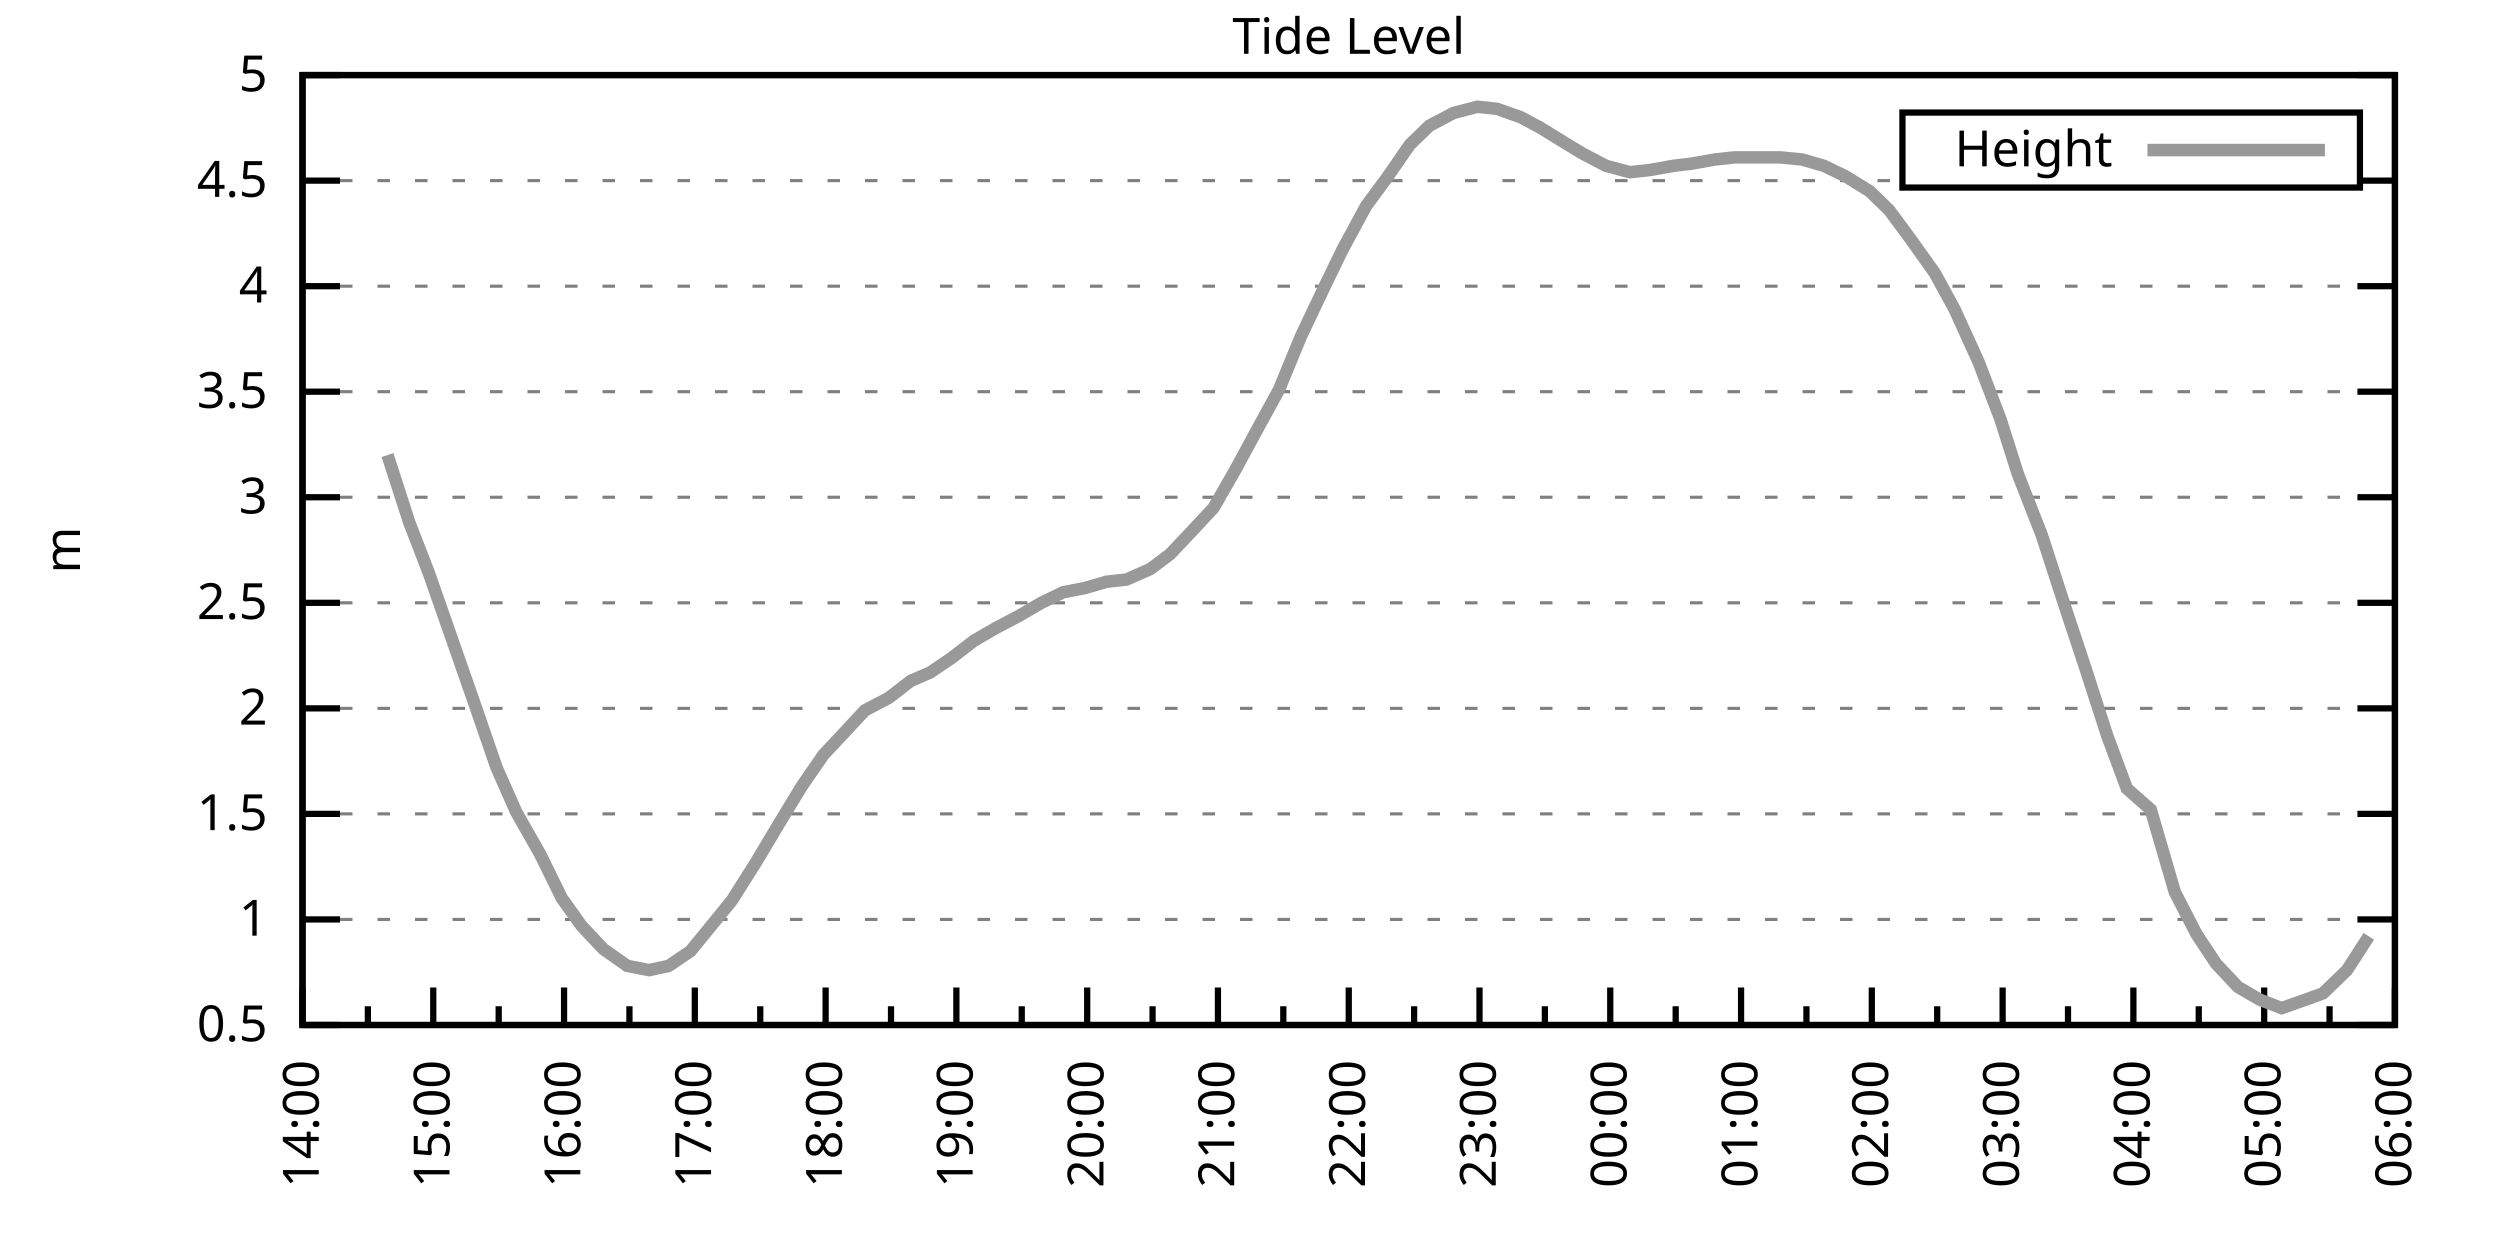
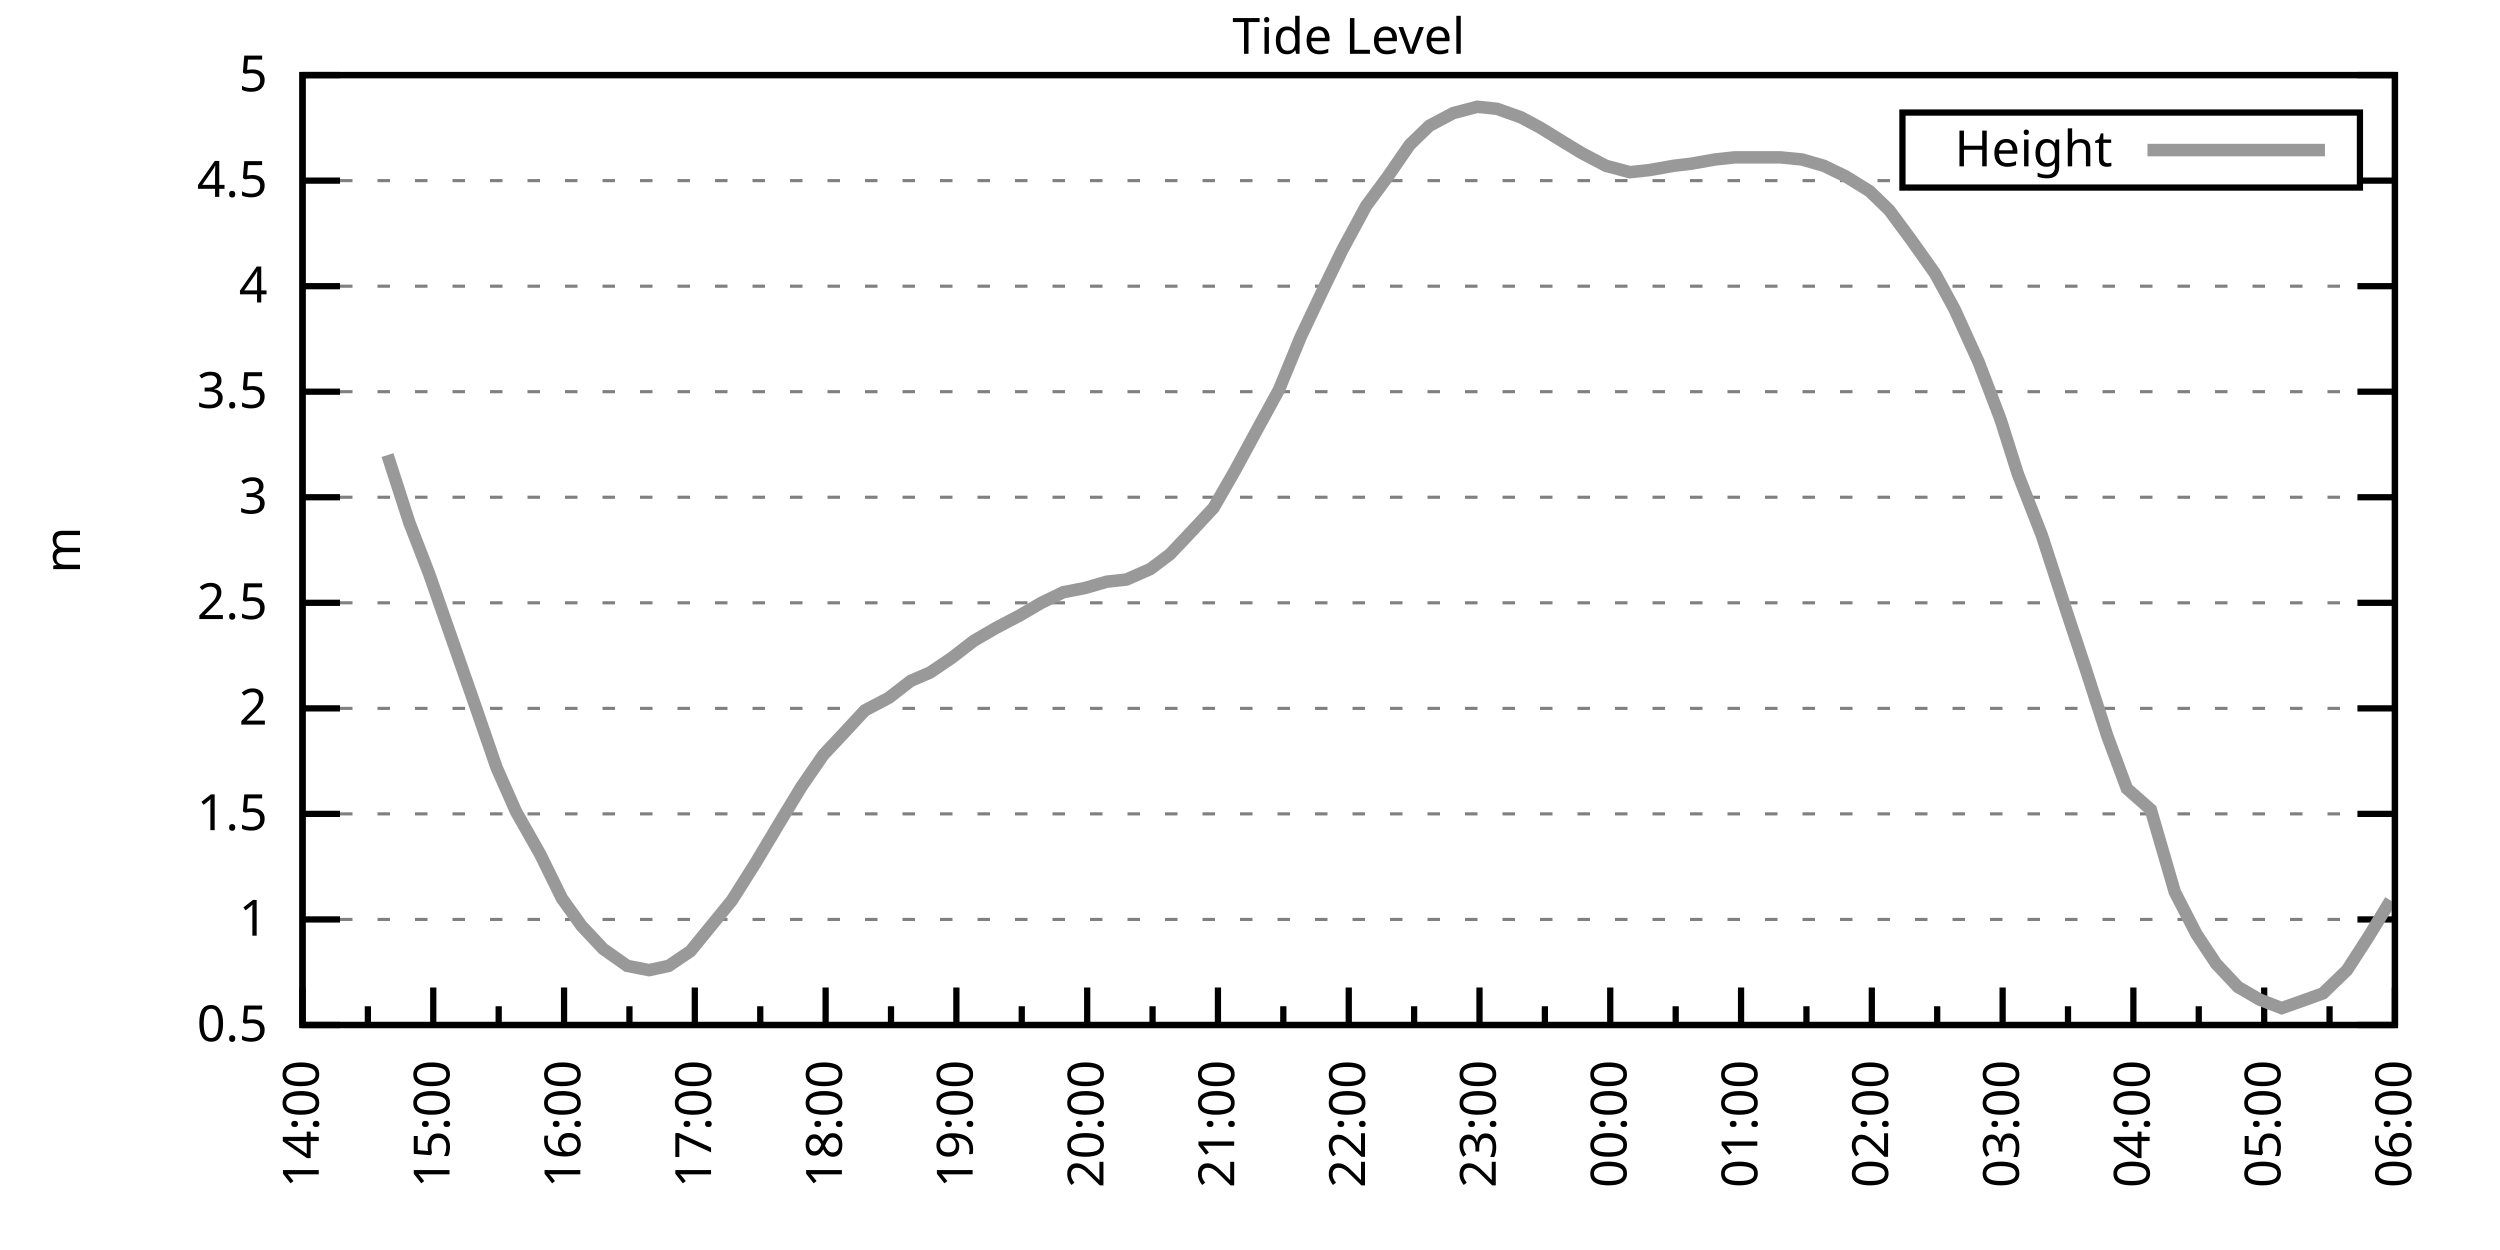
<svg xmlns="http://www.w3.org/2000/svg" xmlns:xlink="http://www.w3.org/1999/xlink" width="400" height="200" viewBox="0 0 400 200">
  <g id="gnuplot_canvas">
    <rect x="0" y="0" width="400" height="200" fill="none" />
    <defs>
      <circle id="gpDot" r="0.5" stroke-width="0.5" stroke="currentColor" />
      <path id="gpPt0" stroke-width="0.333" stroke="currentColor" d="M-1,0 h2 M0,-1 v2" />
      <path id="gpPt1" stroke-width="0.333" stroke="currentColor" d="M-1,-1 L1,1 M1,-1 L-1,1" />
      <path id="gpPt2" stroke-width="0.333" stroke="currentColor" d="M-1,0 L1,0 M0,-1 L0,1 M-1,-1 L1,1 M-1,1 L1,-1" />
      <rect id="gpPt3" stroke-width="0.333" stroke="currentColor" x="-1" y="-1" width="2" height="2" />
      <rect id="gpPt4" stroke-width="0.333" stroke="currentColor" fill="currentColor" x="-1" y="-1" width="2" height="2" />
      <circle id="gpPt5" stroke-width="0.333" stroke="currentColor" cx="0" cy="0" r="1" />
      <use xlink:href="#gpPt5" id="gpPt6" fill="currentColor" stroke="none" />
      <path id="gpPt7" stroke-width="0.333" stroke="currentColor" d="M0,-1.33 L-1.33,0.67 L1.33,0.67 z" />
      <use xlink:href="#gpPt7" id="gpPt8" fill="currentColor" stroke="none" />
      <use xlink:href="#gpPt7" id="gpPt9" stroke="currentColor" transform="rotate(180)" />
      <use xlink:href="#gpPt9" id="gpPt10" fill="currentColor" stroke="none" />
      <use xlink:href="#gpPt3" id="gpPt11" stroke="currentColor" transform="rotate(45)" />
      <use xlink:href="#gpPt11" id="gpPt12" fill="currentColor" stroke="none" />
      <path id="gpPt13" stroke-width="0.333" stroke="currentColor" d="M0,1.330 L1.265,0.411 L0.782,-1.067 L-0.782,-1.076 L-1.265,0.411 z" />
      <use xlink:href="#gpPt13" id="gpPt14" fill="currentColor" stroke="none" />
      <filter id="textbox" filterUnits="objectBoundingBox" x="0" y="0" height="1" width="1">
        <feFlood flood-color="white" flood-opacity="1" result="bgnd" />
        <feComposite in="SourceGraphic" in2="bgnd" operator="atop" />
      </filter>
      <filter id="greybox" filterUnits="objectBoundingBox" x="0" y="0" height="1" width="1">
        <feFlood flood-color="lightgrey" flood-opacity="1" result="grey" />
        <feComposite in="SourceGraphic" in2="grey" operator="atop" />
      </filter>
    </defs>
    <g fill="none" color="white" stroke="currentColor" stroke-width="1.00" stroke-linecap="butt" stroke-linejoin="miter">
</g>
    <g fill="none" color="black" stroke="currentColor" stroke-width="1.00" stroke-linecap="butt" stroke-linejoin="miter">
      <g stroke="none" shape-rendering="crispEdges">
        <polygon fill="rgb(255, 255, 255)" points="48.40,164.00 383.18,164.00 383.18,12.02 48.40,12.02 " />
      </g>
    </g>
    <g fill="none" color="black" stroke="currentColor" stroke-width="1.00" stroke-linecap="butt" stroke-linejoin="miter">
</g>
    <g fill="none" color="black" stroke="black" stroke-width="0.50" stroke-linecap="butt" stroke-linejoin="miter">
</g>
    <g fill="none" color="gray" stroke="currentColor" stroke-width="0.50" stroke-linecap="butt" stroke-linejoin="miter">
      <path stroke="gray" stroke-dasharray="2,4" class="gridline" d="M48.40,164.00 L383.19,164.00  " />
    </g>
    <g fill="none" color="gray" stroke="gray" stroke-width="1.00" stroke-linecap="butt" stroke-linejoin="miter">
</g>
    <g fill="none" color="black" stroke="currentColor" stroke-width="1.00" stroke-linecap="butt" stroke-linejoin="miter">
      <path stroke="black" d="M48.40,164.00 L54.40,164.00 M383.19,164.00 L377.19,164.00  " />
      <g transform="translate(42.80,166.60)" stroke="none" fill="black" font-family="Sans" font-size="8.00" text-anchor="end">
        <text>
          <tspan font-family="Sans"> 0.5</tspan>
        </text>
      </g>
    </g>
    <g fill="none" color="black" stroke="currentColor" stroke-width="1.00" stroke-linecap="butt" stroke-linejoin="miter">
</g>
    <g fill="none" color="black" stroke="black" stroke-width="0.50" stroke-linecap="butt" stroke-linejoin="miter">
</g>
    <g fill="none" color="gray" stroke="currentColor" stroke-width="0.50" stroke-linecap="butt" stroke-linejoin="miter">
      <path stroke="gray" stroke-dasharray="2,4" class="gridline" d="M48.40,147.11 L383.19,147.11  " />
    </g>
    <g fill="none" color="gray" stroke="gray" stroke-width="1.00" stroke-linecap="butt" stroke-linejoin="miter">
</g>
    <g fill="none" color="black" stroke="currentColor" stroke-width="1.00" stroke-linecap="butt" stroke-linejoin="miter">
      <path stroke="black" d="M48.40,147.11 L54.40,147.11 M383.19,147.11 L377.19,147.11  " />
      <g transform="translate(42.80,149.71)" stroke="none" fill="black" font-family="Sans" font-size="8.00" text-anchor="end">
        <text>
          <tspan font-family="Sans"> 1</tspan>
        </text>
      </g>
    </g>
    <g fill="none" color="black" stroke="currentColor" stroke-width="1.00" stroke-linecap="butt" stroke-linejoin="miter">
</g>
    <g fill="none" color="black" stroke="black" stroke-width="0.50" stroke-linecap="butt" stroke-linejoin="miter">
</g>
    <g fill="none" color="gray" stroke="currentColor" stroke-width="0.50" stroke-linecap="butt" stroke-linejoin="miter">
      <path stroke="gray" stroke-dasharray="2,4" class="gridline" d="M48.40,130.22 L383.19,130.22  " />
    </g>
    <g fill="none" color="gray" stroke="gray" stroke-width="1.00" stroke-linecap="butt" stroke-linejoin="miter">
</g>
    <g fill="none" color="black" stroke="currentColor" stroke-width="1.00" stroke-linecap="butt" stroke-linejoin="miter">
      <path stroke="black" d="M48.40,130.22 L54.40,130.22 M383.19,130.22 L377.19,130.22  " />
      <g transform="translate(42.80,132.82)" stroke="none" fill="black" font-family="Sans" font-size="8.00" text-anchor="end">
        <text>
          <tspan font-family="Sans"> 1.5</tspan>
        </text>
      </g>
    </g>
    <g fill="none" color="black" stroke="currentColor" stroke-width="1.00" stroke-linecap="butt" stroke-linejoin="miter">
</g>
    <g fill="none" color="black" stroke="black" stroke-width="0.50" stroke-linecap="butt" stroke-linejoin="miter">
</g>
    <g fill="none" color="gray" stroke="currentColor" stroke-width="0.50" stroke-linecap="butt" stroke-linejoin="miter">
      <path stroke="gray" stroke-dasharray="2,4" class="gridline" d="M48.40,113.34 L383.19,113.34  " />
    </g>
    <g fill="none" color="gray" stroke="gray" stroke-width="1.00" stroke-linecap="butt" stroke-linejoin="miter">
</g>
    <g fill="none" color="black" stroke="currentColor" stroke-width="1.00" stroke-linecap="butt" stroke-linejoin="miter">
      <path stroke="black" d="M48.40,113.34 L54.40,113.34 M383.19,113.34 L377.19,113.34  " />
      <g transform="translate(42.80,115.94)" stroke="none" fill="black" font-family="Sans" font-size="8.00" text-anchor="end">
        <text>
          <tspan font-family="Sans"> 2</tspan>
        </text>
      </g>
    </g>
    <g fill="none" color="black" stroke="currentColor" stroke-width="1.00" stroke-linecap="butt" stroke-linejoin="miter">
</g>
    <g fill="none" color="black" stroke="black" stroke-width="0.50" stroke-linecap="butt" stroke-linejoin="miter">
</g>
    <g fill="none" color="gray" stroke="currentColor" stroke-width="0.50" stroke-linecap="butt" stroke-linejoin="miter">
      <path stroke="gray" stroke-dasharray="2,4" class="gridline" d="M48.40,96.45 L383.19,96.45  " />
    </g>
    <g fill="none" color="gray" stroke="gray" stroke-width="1.00" stroke-linecap="butt" stroke-linejoin="miter">
</g>
    <g fill="none" color="black" stroke="currentColor" stroke-width="1.00" stroke-linecap="butt" stroke-linejoin="miter">
      <path stroke="black" d="M48.40,96.45 L54.40,96.45 M383.19,96.45 L377.19,96.45  " />
      <g transform="translate(42.80,99.05)" stroke="none" fill="black" font-family="Sans" font-size="8.00" text-anchor="end">
        <text>
          <tspan font-family="Sans"> 2.5</tspan>
        </text>
      </g>
    </g>
    <g fill="none" color="black" stroke="currentColor" stroke-width="1.00" stroke-linecap="butt" stroke-linejoin="miter">
</g>
    <g fill="none" color="black" stroke="black" stroke-width="0.50" stroke-linecap="butt" stroke-linejoin="miter">
</g>
    <g fill="none" color="gray" stroke="currentColor" stroke-width="0.50" stroke-linecap="butt" stroke-linejoin="miter">
      <path stroke="gray" stroke-dasharray="2,4" class="gridline" d="M48.40,79.56 L383.19,79.56  " />
    </g>
    <g fill="none" color="gray" stroke="gray" stroke-width="1.00" stroke-linecap="butt" stroke-linejoin="miter">
</g>
    <g fill="none" color="black" stroke="currentColor" stroke-width="1.00" stroke-linecap="butt" stroke-linejoin="miter">
      <path stroke="black" d="M48.40,79.56 L54.40,79.56 M383.19,79.56 L377.19,79.56  " />
      <g transform="translate(42.80,82.16)" stroke="none" fill="black" font-family="Sans" font-size="8.00" text-anchor="end">
        <text>
          <tspan font-family="Sans"> 3</tspan>
        </text>
      </g>
    </g>
    <g fill="none" color="black" stroke="currentColor" stroke-width="1.00" stroke-linecap="butt" stroke-linejoin="miter">
</g>
    <g fill="none" color="black" stroke="black" stroke-width="0.50" stroke-linecap="butt" stroke-linejoin="miter">
</g>
    <g fill="none" color="gray" stroke="currentColor" stroke-width="0.50" stroke-linecap="butt" stroke-linejoin="miter">
      <path stroke="gray" stroke-dasharray="2,4" class="gridline" d="M48.40,62.67 L383.19,62.67  " />
    </g>
    <g fill="none" color="gray" stroke="gray" stroke-width="1.00" stroke-linecap="butt" stroke-linejoin="miter">
</g>
    <g fill="none" color="black" stroke="currentColor" stroke-width="1.00" stroke-linecap="butt" stroke-linejoin="miter">
      <path stroke="black" d="M48.40,62.67 L54.40,62.67 M383.19,62.67 L377.19,62.67  " />
      <g transform="translate(42.80,65.27)" stroke="none" fill="black" font-family="Sans" font-size="8.00" text-anchor="end">
        <text>
          <tspan font-family="Sans"> 3.5</tspan>
        </text>
      </g>
    </g>
    <g fill="none" color="black" stroke="currentColor" stroke-width="1.00" stroke-linecap="butt" stroke-linejoin="miter">
</g>
    <g fill="none" color="black" stroke="black" stroke-width="0.50" stroke-linecap="butt" stroke-linejoin="miter">
</g>
    <g fill="none" color="gray" stroke="currentColor" stroke-width="0.50" stroke-linecap="butt" stroke-linejoin="miter">
      <path stroke="gray" stroke-dasharray="2,4" class="gridline" d="M48.40,45.79 L383.19,45.79  " />
    </g>
    <g fill="none" color="gray" stroke="gray" stroke-width="1.00" stroke-linecap="butt" stroke-linejoin="miter">
</g>
    <g fill="none" color="black" stroke="currentColor" stroke-width="1.00" stroke-linecap="butt" stroke-linejoin="miter">
      <path stroke="black" d="M48.40,45.79 L54.40,45.79 M383.19,45.79 L377.19,45.79  " />
      <g transform="translate(42.80,48.39)" stroke="none" fill="black" font-family="Sans" font-size="8.00" text-anchor="end">
        <text>
          <tspan font-family="Sans"> 4</tspan>
        </text>
      </g>
    </g>
    <g fill="none" color="black" stroke="currentColor" stroke-width="1.00" stroke-linecap="butt" stroke-linejoin="miter">
</g>
    <g fill="none" color="black" stroke="black" stroke-width="0.50" stroke-linecap="butt" stroke-linejoin="miter">
</g>
    <g fill="none" color="gray" stroke="currentColor" stroke-width="0.50" stroke-linecap="butt" stroke-linejoin="miter">
      <path stroke="gray" stroke-dasharray="2,4" class="gridline" d="M48.40,28.90 L304.39,28.90 M377.59,28.90 L383.19,28.90  " />
    </g>
    <g fill="none" color="gray" stroke="gray" stroke-width="1.00" stroke-linecap="butt" stroke-linejoin="miter">
</g>
    <g fill="none" color="black" stroke="currentColor" stroke-width="1.00" stroke-linecap="butt" stroke-linejoin="miter">
      <path stroke="black" d="M48.40,28.90 L54.40,28.90 M383.19,28.90 L377.19,28.90  " />
      <g transform="translate(42.80,31.50)" stroke="none" fill="black" font-family="Sans" font-size="8.00" text-anchor="end">
        <text>
          <tspan font-family="Sans"> 4.5</tspan>
        </text>
      </g>
    </g>
    <g fill="none" color="black" stroke="currentColor" stroke-width="1.00" stroke-linecap="butt" stroke-linejoin="miter">
</g>
    <g fill="none" color="black" stroke="black" stroke-width="0.50" stroke-linecap="butt" stroke-linejoin="miter">
</g>
    <g fill="none" color="gray" stroke="currentColor" stroke-width="0.50" stroke-linecap="butt" stroke-linejoin="miter">
      <path stroke="gray" stroke-dasharray="2,4" class="gridline" d="M48.40,12.01 L383.19,12.01  " />
    </g>
    <g fill="none" color="gray" stroke="gray" stroke-width="1.00" stroke-linecap="butt" stroke-linejoin="miter">
</g>
    <g fill="none" color="black" stroke="currentColor" stroke-width="1.00" stroke-linecap="butt" stroke-linejoin="miter">
      <path stroke="black" d="M48.40,12.01 L54.40,12.01 M383.19,12.01 L377.19,12.01  " />
      <g transform="translate(42.80,14.61)" stroke="none" fill="black" font-family="Sans" font-size="8.00" text-anchor="end">
        <text>
          <tspan font-family="Sans"> 5</tspan>
        </text>
      </g>
    </g>
    <g fill="none" color="black" stroke="currentColor" stroke-width="1.00" stroke-linecap="butt" stroke-linejoin="miter">
      <path stroke="black" d="M48.40,164.00 L48.40,158.00  " />
      <g transform="translate(51.00,169.60) rotate(270)" stroke="none" fill="black" font-family="Sans" font-size="8.00" text-anchor="end">
        <text>
          <tspan font-family="Sans">14:00</tspan>
        </text>
      </g>
    </g>
    <g fill="none" color="black" stroke="currentColor" stroke-width="1.00" stroke-linecap="butt" stroke-linejoin="miter">
      <path stroke="black" d="M58.86,164.00 L58.86,161.00 M69.32,164.00 L69.32,158.00  " />
      <g transform="translate(71.92,169.60) rotate(270)" stroke="none" fill="black" font-family="Sans" font-size="8.00" text-anchor="end">
        <text>
          <tspan font-family="Sans">15:00</tspan>
        </text>
      </g>
    </g>
    <g fill="none" color="black" stroke="currentColor" stroke-width="1.00" stroke-linecap="butt" stroke-linejoin="miter">
      <path stroke="black" d="M79.79,164.00 L79.79,161.00 M90.25,164.00 L90.25,158.00  " />
      <g transform="translate(92.85,169.60) rotate(270)" stroke="none" fill="black" font-family="Sans" font-size="8.00" text-anchor="end">
        <text>
          <tspan font-family="Sans">16:00</tspan>
        </text>
      </g>
    </g>
    <g fill="none" color="black" stroke="currentColor" stroke-width="1.00" stroke-linecap="butt" stroke-linejoin="miter">
      <path stroke="black" d="M100.71,164.00 L100.71,161.00 M111.17,164.00 L111.17,158.00  " />
      <g transform="translate(113.77,169.60) rotate(270)" stroke="none" fill="black" font-family="Sans" font-size="8.00" text-anchor="end">
        <text>
          <tspan font-family="Sans">17:00</tspan>
        </text>
      </g>
    </g>
    <g fill="none" color="black" stroke="currentColor" stroke-width="1.00" stroke-linecap="butt" stroke-linejoin="miter">
      <path stroke="black" d="M121.64,164.00 L121.64,161.00 M132.10,164.00 L132.10,158.00  " />
      <g transform="translate(134.70,169.60) rotate(270)" stroke="none" fill="black" font-family="Sans" font-size="8.00" text-anchor="end">
        <text>
          <tspan font-family="Sans">18:00</tspan>
        </text>
      </g>
    </g>
    <g fill="none" color="black" stroke="currentColor" stroke-width="1.00" stroke-linecap="butt" stroke-linejoin="miter">
      <path stroke="black" d="M142.56,164.00 L142.56,161.00 M153.02,164.00 L153.02,158.00  " />
      <g transform="translate(155.62,169.60) rotate(270)" stroke="none" fill="black" font-family="Sans" font-size="8.00" text-anchor="end">
        <text>
          <tspan font-family="Sans">19:00</tspan>
        </text>
      </g>
    </g>
    <g fill="none" color="black" stroke="currentColor" stroke-width="1.00" stroke-linecap="butt" stroke-linejoin="miter">
      <path stroke="black" d="M163.48,164.00 L163.48,161.00 M173.95,164.00 L173.95,158.00  " />
      <g transform="translate(176.55,169.60) rotate(270)" stroke="none" fill="black" font-family="Sans" font-size="8.00" text-anchor="end">
        <text>
          <tspan font-family="Sans">20:00</tspan>
        </text>
      </g>
    </g>
    <g fill="none" color="black" stroke="currentColor" stroke-width="1.00" stroke-linecap="butt" stroke-linejoin="miter">
      <path stroke="black" d="M184.41,164.00 L184.41,161.00 M194.87,164.00 L194.87,158.00  " />
      <g transform="translate(197.47,169.60) rotate(270)" stroke="none" fill="black" font-family="Sans" font-size="8.00" text-anchor="end">
        <text>
          <tspan font-family="Sans">21:00</tspan>
        </text>
      </g>
    </g>
    <g fill="none" color="black" stroke="currentColor" stroke-width="1.00" stroke-linecap="butt" stroke-linejoin="miter">
      <path stroke="black" d="M205.33,164.00 L205.33,161.00 M215.80,164.00 L215.80,158.00  " />
      <g transform="translate(218.40,169.60) rotate(270)" stroke="none" fill="black" font-family="Sans" font-size="8.00" text-anchor="end">
        <text>
          <tspan font-family="Sans">22:00</tspan>
        </text>
      </g>
    </g>
    <g fill="none" color="black" stroke="currentColor" stroke-width="1.00" stroke-linecap="butt" stroke-linejoin="miter">
      <path stroke="black" d="M226.26,164.00 L226.26,161.00 M236.72,164.00 L236.72,158.00  " />
      <g transform="translate(239.32,169.60) rotate(270)" stroke="none" fill="black" font-family="Sans" font-size="8.00" text-anchor="end">
        <text>
          <tspan font-family="Sans">23:00</tspan>
        </text>
      </g>
    </g>
    <g fill="none" color="black" stroke="currentColor" stroke-width="1.00" stroke-linecap="butt" stroke-linejoin="miter">
      <path stroke="black" d="M247.18,164.00 L247.18,161.00 M257.64,164.00 L257.64,158.00  " />
      <g transform="translate(260.24,169.60) rotate(270)" stroke="none" fill="black" font-family="Sans" font-size="8.00" text-anchor="end">
        <text>
          <tspan font-family="Sans">00:00</tspan>
        </text>
      </g>
    </g>
    <g fill="none" color="black" stroke="currentColor" stroke-width="1.00" stroke-linecap="butt" stroke-linejoin="miter">
      <path stroke="black" d="M268.11,164.00 L268.11,161.00 M278.57,164.00 L278.57,158.00  " />
      <g transform="translate(281.17,169.60) rotate(270)" stroke="none" fill="black" font-family="Sans" font-size="8.00" text-anchor="end">
        <text>
          <tspan font-family="Sans">01:00</tspan>
        </text>
      </g>
    </g>
    <g fill="none" color="black" stroke="currentColor" stroke-width="1.00" stroke-linecap="butt" stroke-linejoin="miter">
      <path stroke="black" d="M289.03,164.00 L289.03,161.00 M299.49,164.00 L299.49,158.00  " />
      <g transform="translate(302.09,169.60) rotate(270)" stroke="none" fill="black" font-family="Sans" font-size="8.00" text-anchor="end">
        <text>
          <tspan font-family="Sans">02:00</tspan>
        </text>
      </g>
    </g>
    <g fill="none" color="black" stroke="currentColor" stroke-width="1.00" stroke-linecap="butt" stroke-linejoin="miter">
      <path stroke="black" d="M309.95,164.00 L309.95,161.00 M320.42,164.00 L320.42,158.00  " />
      <g transform="translate(323.02,169.60) rotate(270)" stroke="none" fill="black" font-family="Sans" font-size="8.00" text-anchor="end">
        <text>
          <tspan font-family="Sans">03:00</tspan>
        </text>
      </g>
    </g>
    <g fill="none" color="black" stroke="currentColor" stroke-width="1.00" stroke-linecap="butt" stroke-linejoin="miter">
      <path stroke="black" d="M330.88,164.00 L330.88,161.00 M341.34,164.00 L341.34,158.00  " />
      <g transform="translate(343.94,169.60) rotate(270)" stroke="none" fill="black" font-family="Sans" font-size="8.00" text-anchor="end">
        <text>
          <tspan font-family="Sans">04:00</tspan>
        </text>
      </g>
    </g>
    <g fill="none" color="black" stroke="currentColor" stroke-width="1.00" stroke-linecap="butt" stroke-linejoin="miter">
      <path stroke="black" d="M351.80,164.00 L351.80,161.00 M362.27,164.00 L362.27,158.00  " />
      <g transform="translate(364.87,169.60) rotate(270)" stroke="none" fill="black" font-family="Sans" font-size="8.00" text-anchor="end">
        <text>
          <tspan font-family="Sans">05:00</tspan>
        </text>
      </g>
    </g>
    <g fill="none" color="black" stroke="currentColor" stroke-width="1.00" stroke-linecap="butt" stroke-linejoin="miter">
      <path stroke="black" d="M372.73,164.00 L372.73,161.00 M383.19,164.00 L383.19,158.00  " />
      <g transform="translate(385.79,169.60) rotate(270)" stroke="none" fill="black" font-family="Sans" font-size="8.00" text-anchor="end">
        <text>
          <tspan font-family="Sans">06:00</tspan>
        </text>
      </g>
    </g>
    <g fill="none" color="black" stroke="currentColor" stroke-width="1.00" stroke-linecap="butt" stroke-linejoin="miter">
</g>
    <g fill="none" color="black" stroke="currentColor" stroke-width="1.00" stroke-linecap="butt" stroke-linejoin="miter">
      <path stroke="black" d="M48.40,12.01 L48.40,164.00 L383.19,164.00 L383.19,12.01 L48.40,12.01 Z  " />
    </g>
    <g fill="none" color="black" stroke="currentColor" stroke-width="1.00" stroke-linecap="butt" stroke-linejoin="miter">
      <g transform="translate(12.80,88.01) rotate(270)" stroke="none" fill="black" font-family="Sans" font-size="8.00" text-anchor="middle">
        <text>
          <tspan font-family="Sans">m</tspan>
        </text>
      </g>
    </g>
    <g fill="none" color="black" stroke="currentColor" stroke-width="1.00" stroke-linecap="butt" stroke-linejoin="miter">
</g>
    <g fill="none" color="black" stroke="currentColor" stroke-width="1.00" stroke-linecap="butt" stroke-linejoin="miter">
      <path stroke="black" d="M304.39,30.01 L304.39,18.01 L377.59,18.01 L377.59,30.01 L304.39,30.01 Z  " />
    </g>
    <g id="Tide_level_plot_1">
      <g fill="none" color="white" stroke="black" stroke-width="2.00" stroke-linecap="butt" stroke-linejoin="miter">
</g>
      <g fill="none" color="black" stroke="currentColor" stroke-width="2.00" stroke-linecap="butt" stroke-linejoin="miter">
        <g transform="translate(337.99,26.61)" stroke="none" fill="black" font-family="Sans" font-size="8.00" text-anchor="end">
          <text>
            <tspan font-family="Sans">Height</tspan>
          </text>
        </g>
      </g>
      <g fill="none" color="black" stroke="currentColor" stroke-width="2.00" stroke-linecap="butt" stroke-linejoin="miter">
-         <path stroke="rgb(153, 153, 153)" d="M343.59,24.01 L371.99,24.01 M62.00,72.81 L65.49,83.61 L68.63,91.72 L75.95,112.66 L79.44,122.79 L82.58,129.89   L86.41,136.64 L89.90,143.73 L93.04,148.13 L96.53,151.84 L100.36,154.54 L103.85,155.22 L106.99,154.54 L110.48,152.18   L117.10,144.07 L120.94,137.99 L124.77,131.58 L128.26,125.83 L131.75,120.77 L135.24,117.05 L138.37,113.67 L142.21,111.65   L145.70,108.95 L148.84,107.59 L152.32,105.23 L155.81,102.53 L159.30,100.50 L163.14,98.48 L166.62,96.45 L170.11,94.76   L173.60,94.08 L177.08,93.07 L180.22,92.73 L184.06,91.04 L187.20,88.68 L191.03,84.63 L194.17,81.25 L197.66,75.17   L201.50,68.08 L204.64,62.34 L208.12,53.89 L211.96,45.79 L214.75,40.04 L218.58,32.95 L222.07,28.22 L225.56,23.16   L228.70,20.12 L232.53,18.09 L236.37,17.08 L239.51,17.41 L243.35,18.77 L246.48,20.45 L250.32,22.82 L253.11,24.51   L256.95,26.53 L260.78,27.55 L263.92,27.21 L267.76,26.53 L270.55,26.20 L274.38,25.52 L277.52,25.18 L281.71,25.18   L284.85,25.18 L288.33,25.52 L291.82,26.53 L295.31,28.22 L299.14,30.59 L302.28,33.63 L305.77,38.35 L309.61,43.76   L312.74,49.50 L316.58,57.94 L320.07,67.06 L322.86,75.85 L326.69,85.64 L330.53,97.46 L333.67,106.92 L337.16,117.73   L340.30,126.17 L344.13,129.55 L347.97,142.72 L351.45,149.48 L354.59,154.21 L358.08,157.92 L361.57,159.95 L365.06,161.30   L368.89,159.95 L371.68,158.93 L375.52,155.22 L379.01,149.81  " />
+         <path stroke="rgb(153, 153, 153)" d="M343.59,24.01 L371.99,24.01 M62.00,72.81 L65.49,83.61 L68.63,91.72 L75.95,112.66 L79.44,122.79 L82.58,129.89   L86.41,136.64 L89.90,143.73 L93.04,148.13 L96.53,151.84 L100.36,154.54 L103.85,155.22 L106.99,154.54 L110.48,152.18   L117.10,144.07 L120.94,137.99 L124.77,131.58 L128.26,125.83 L131.75,120.77 L135.24,117.05 L138.37,113.67 L142.21,111.65   L145.70,108.95 L148.84,107.59 L152.32,105.23 L155.81,102.53 L159.30,100.50 L163.14,98.48 L166.62,96.45 L170.11,94.76   L173.60,94.08 L177.08,93.07 L180.22,92.73 L184.06,91.04 L187.20,88.68 L191.03,84.63 L194.17,81.25 L197.66,75.17   L201.50,68.08 L204.64,62.34 L208.12,53.89 L211.96,45.79 L214.75,40.04 L218.58,32.95 L222.07,28.22 L225.56,23.16   L228.70,20.12 L232.53,18.09 L236.37,17.08 L239.51,17.41 L243.35,18.77 L246.48,20.45 L250.32,22.82 L253.11,24.51   L256.95,26.53 L260.78,27.55 L263.92,27.21 L267.76,26.53 L270.55,26.20 L274.38,25.52 L277.52,25.18 L281.71,25.18   L284.85,25.18 L288.33,25.52 L291.82,26.53 L295.31,28.22 L299.14,30.59 L302.28,33.63 L305.77,38.35 L309.61,43.76   L312.74,49.50 L316.58,57.94 L320.07,67.06 L322.86,75.85 L326.69,85.64 L330.53,97.46 L333.67,106.92 L337.16,117.73   L340.30,126.17 L344.13,129.55 L347.97,142.72 L351.45,149.48 L354.59,154.21 L358.08,157.92 L361.57,159.95 L365.06,161.30   L368.89,159.95 L371.68,158.93 L375.52,155.22 L379.01,149.81 L382.49,144.07  " />
      </g>
    </g>
    <g fill="none" color="black" stroke="currentColor" stroke-width="2.00" stroke-linecap="butt" stroke-linejoin="miter">
</g>
    <g fill="none" color="black" stroke="black" stroke-width="1.00" stroke-linecap="butt" stroke-linejoin="miter">
</g>
    <g fill="none" color="black" stroke="currentColor" stroke-width="1.00" stroke-linecap="butt" stroke-linejoin="miter">
      <path stroke="black" d="M48.40,12.01 L48.40,164.00 L383.19,164.00 L383.19,12.01 L48.40,12.01 Z  " />
    </g>
    <g fill="none" color="black" stroke="currentColor" stroke-width="1.00" stroke-linecap="butt" stroke-linejoin="miter">
      <g transform="translate(215.79,8.61)" stroke="none" fill="black" font-family="Sans" font-size="8.00" text-anchor="middle">
        <text>
          <tspan font-family="Sans">Tide Level</tspan>
        </text>
      </g>
    </g>
    <g fill="none" color="black" stroke="currentColor" stroke-width="1.00" stroke-linecap="butt" stroke-linejoin="miter">
</g>
  </g>
</svg>
